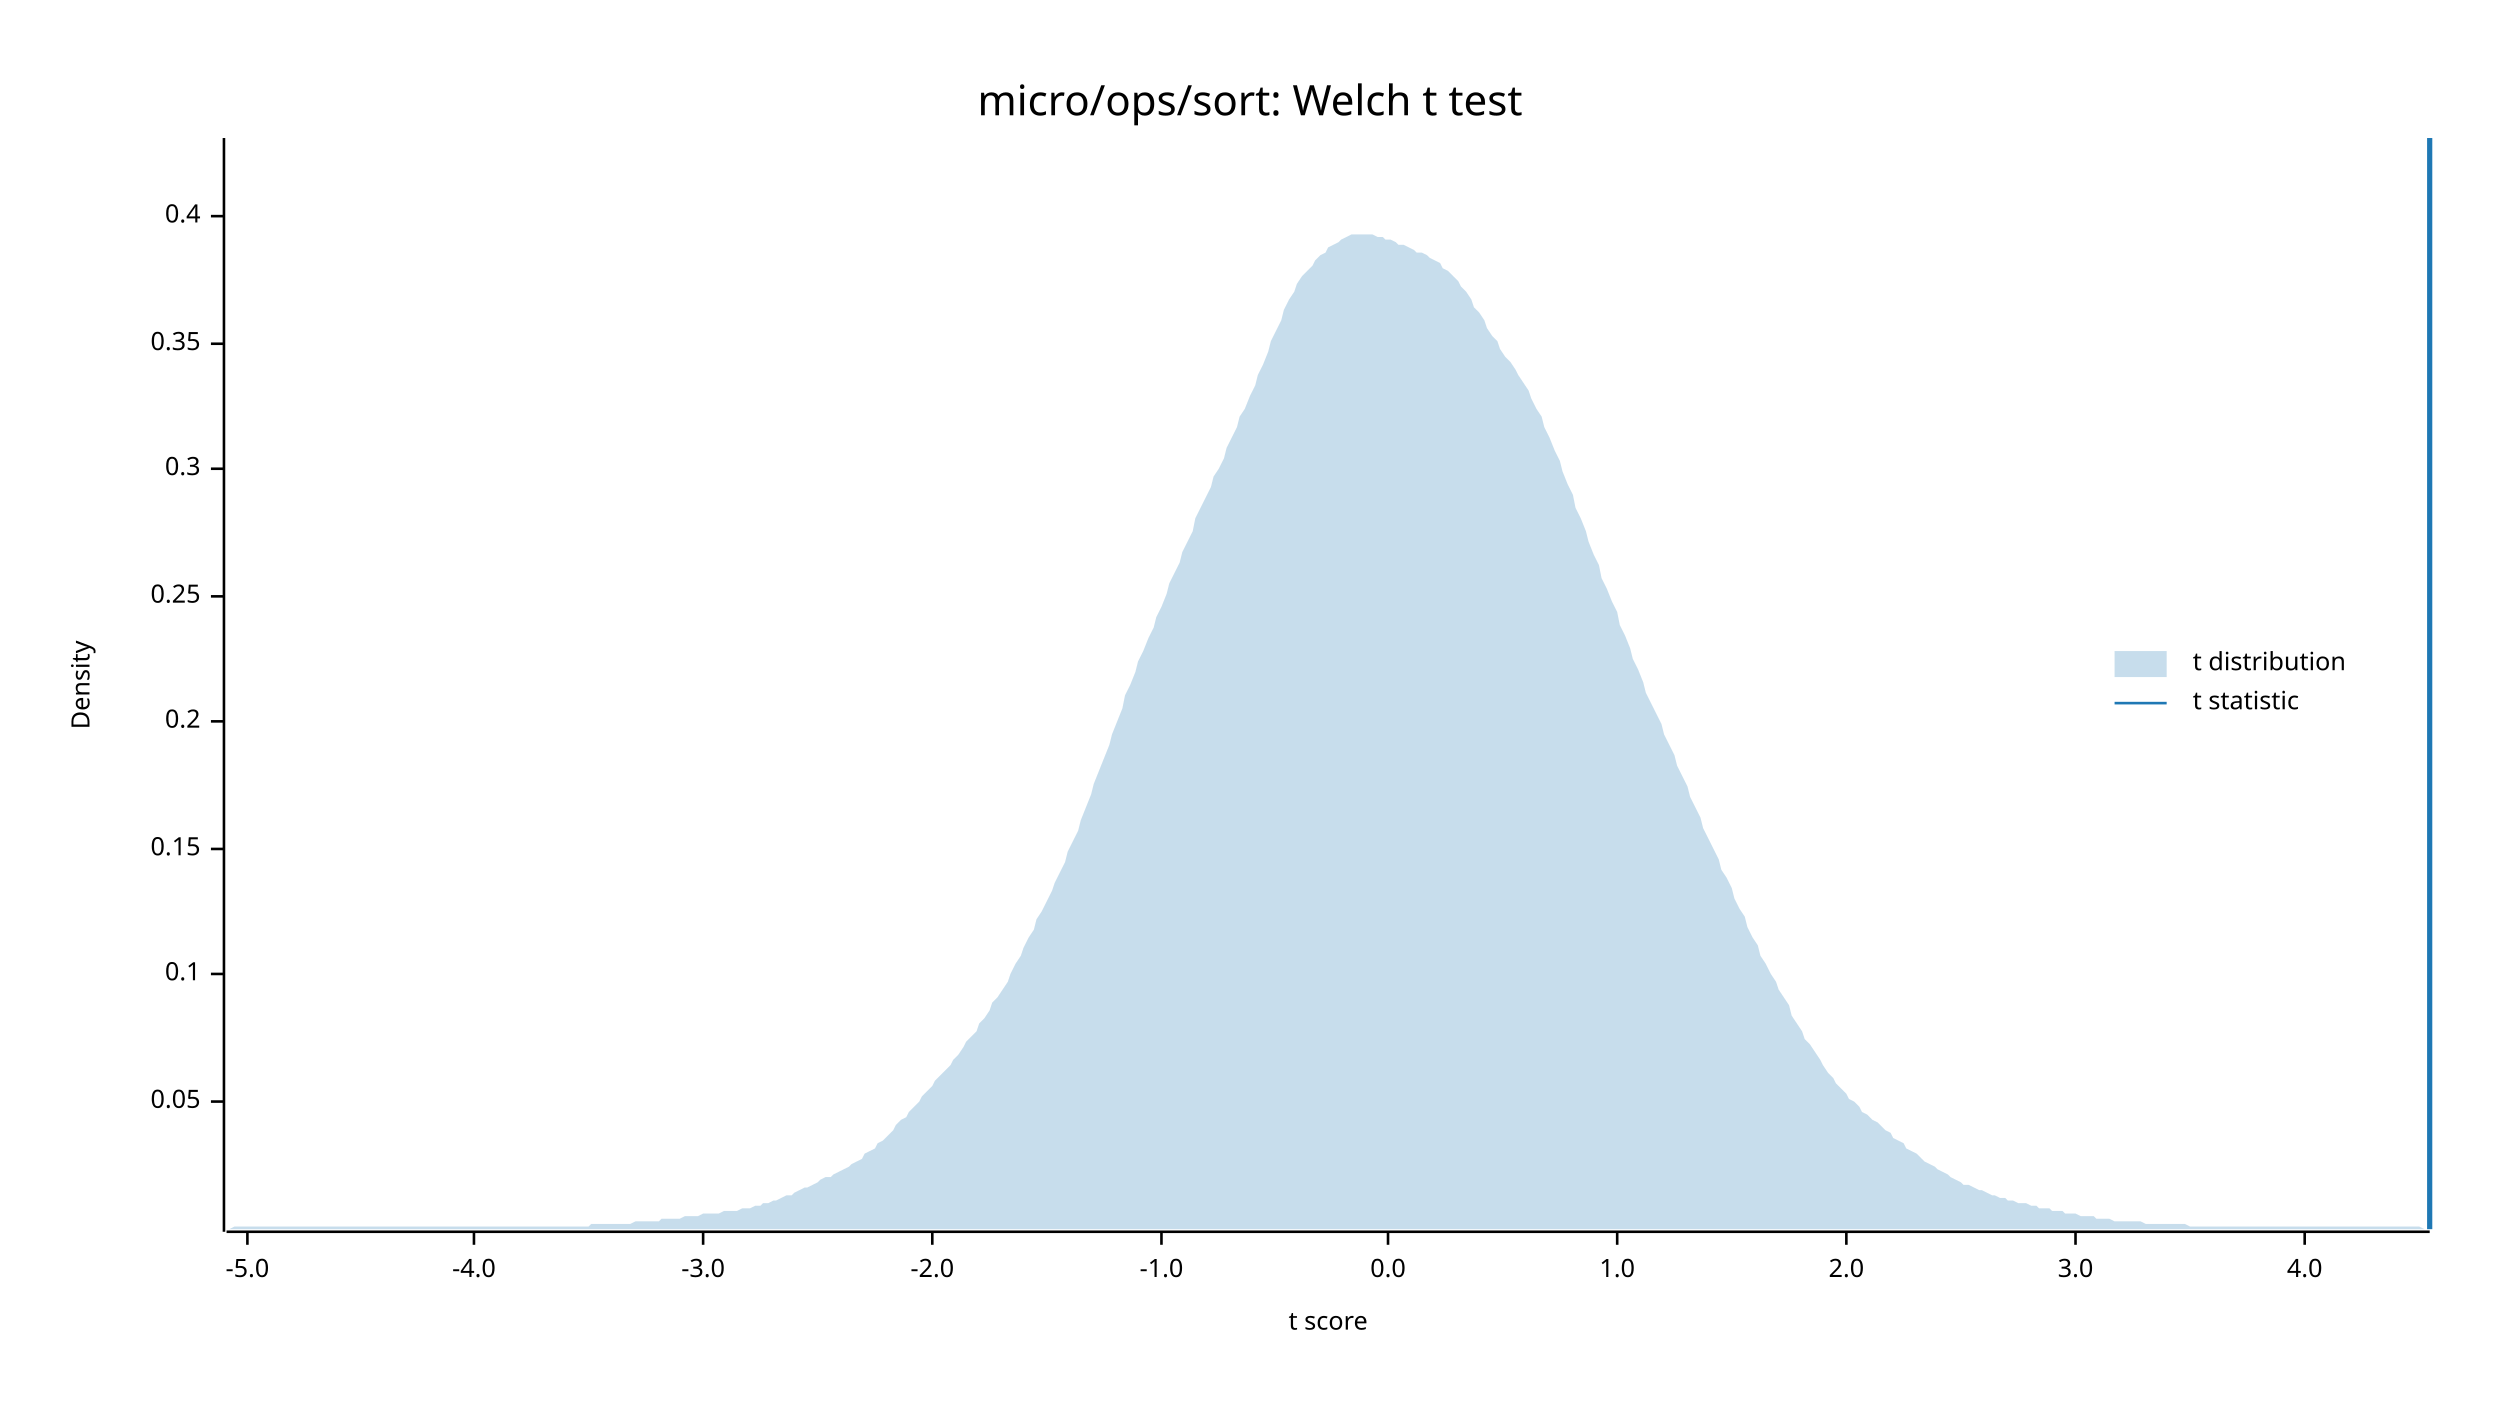
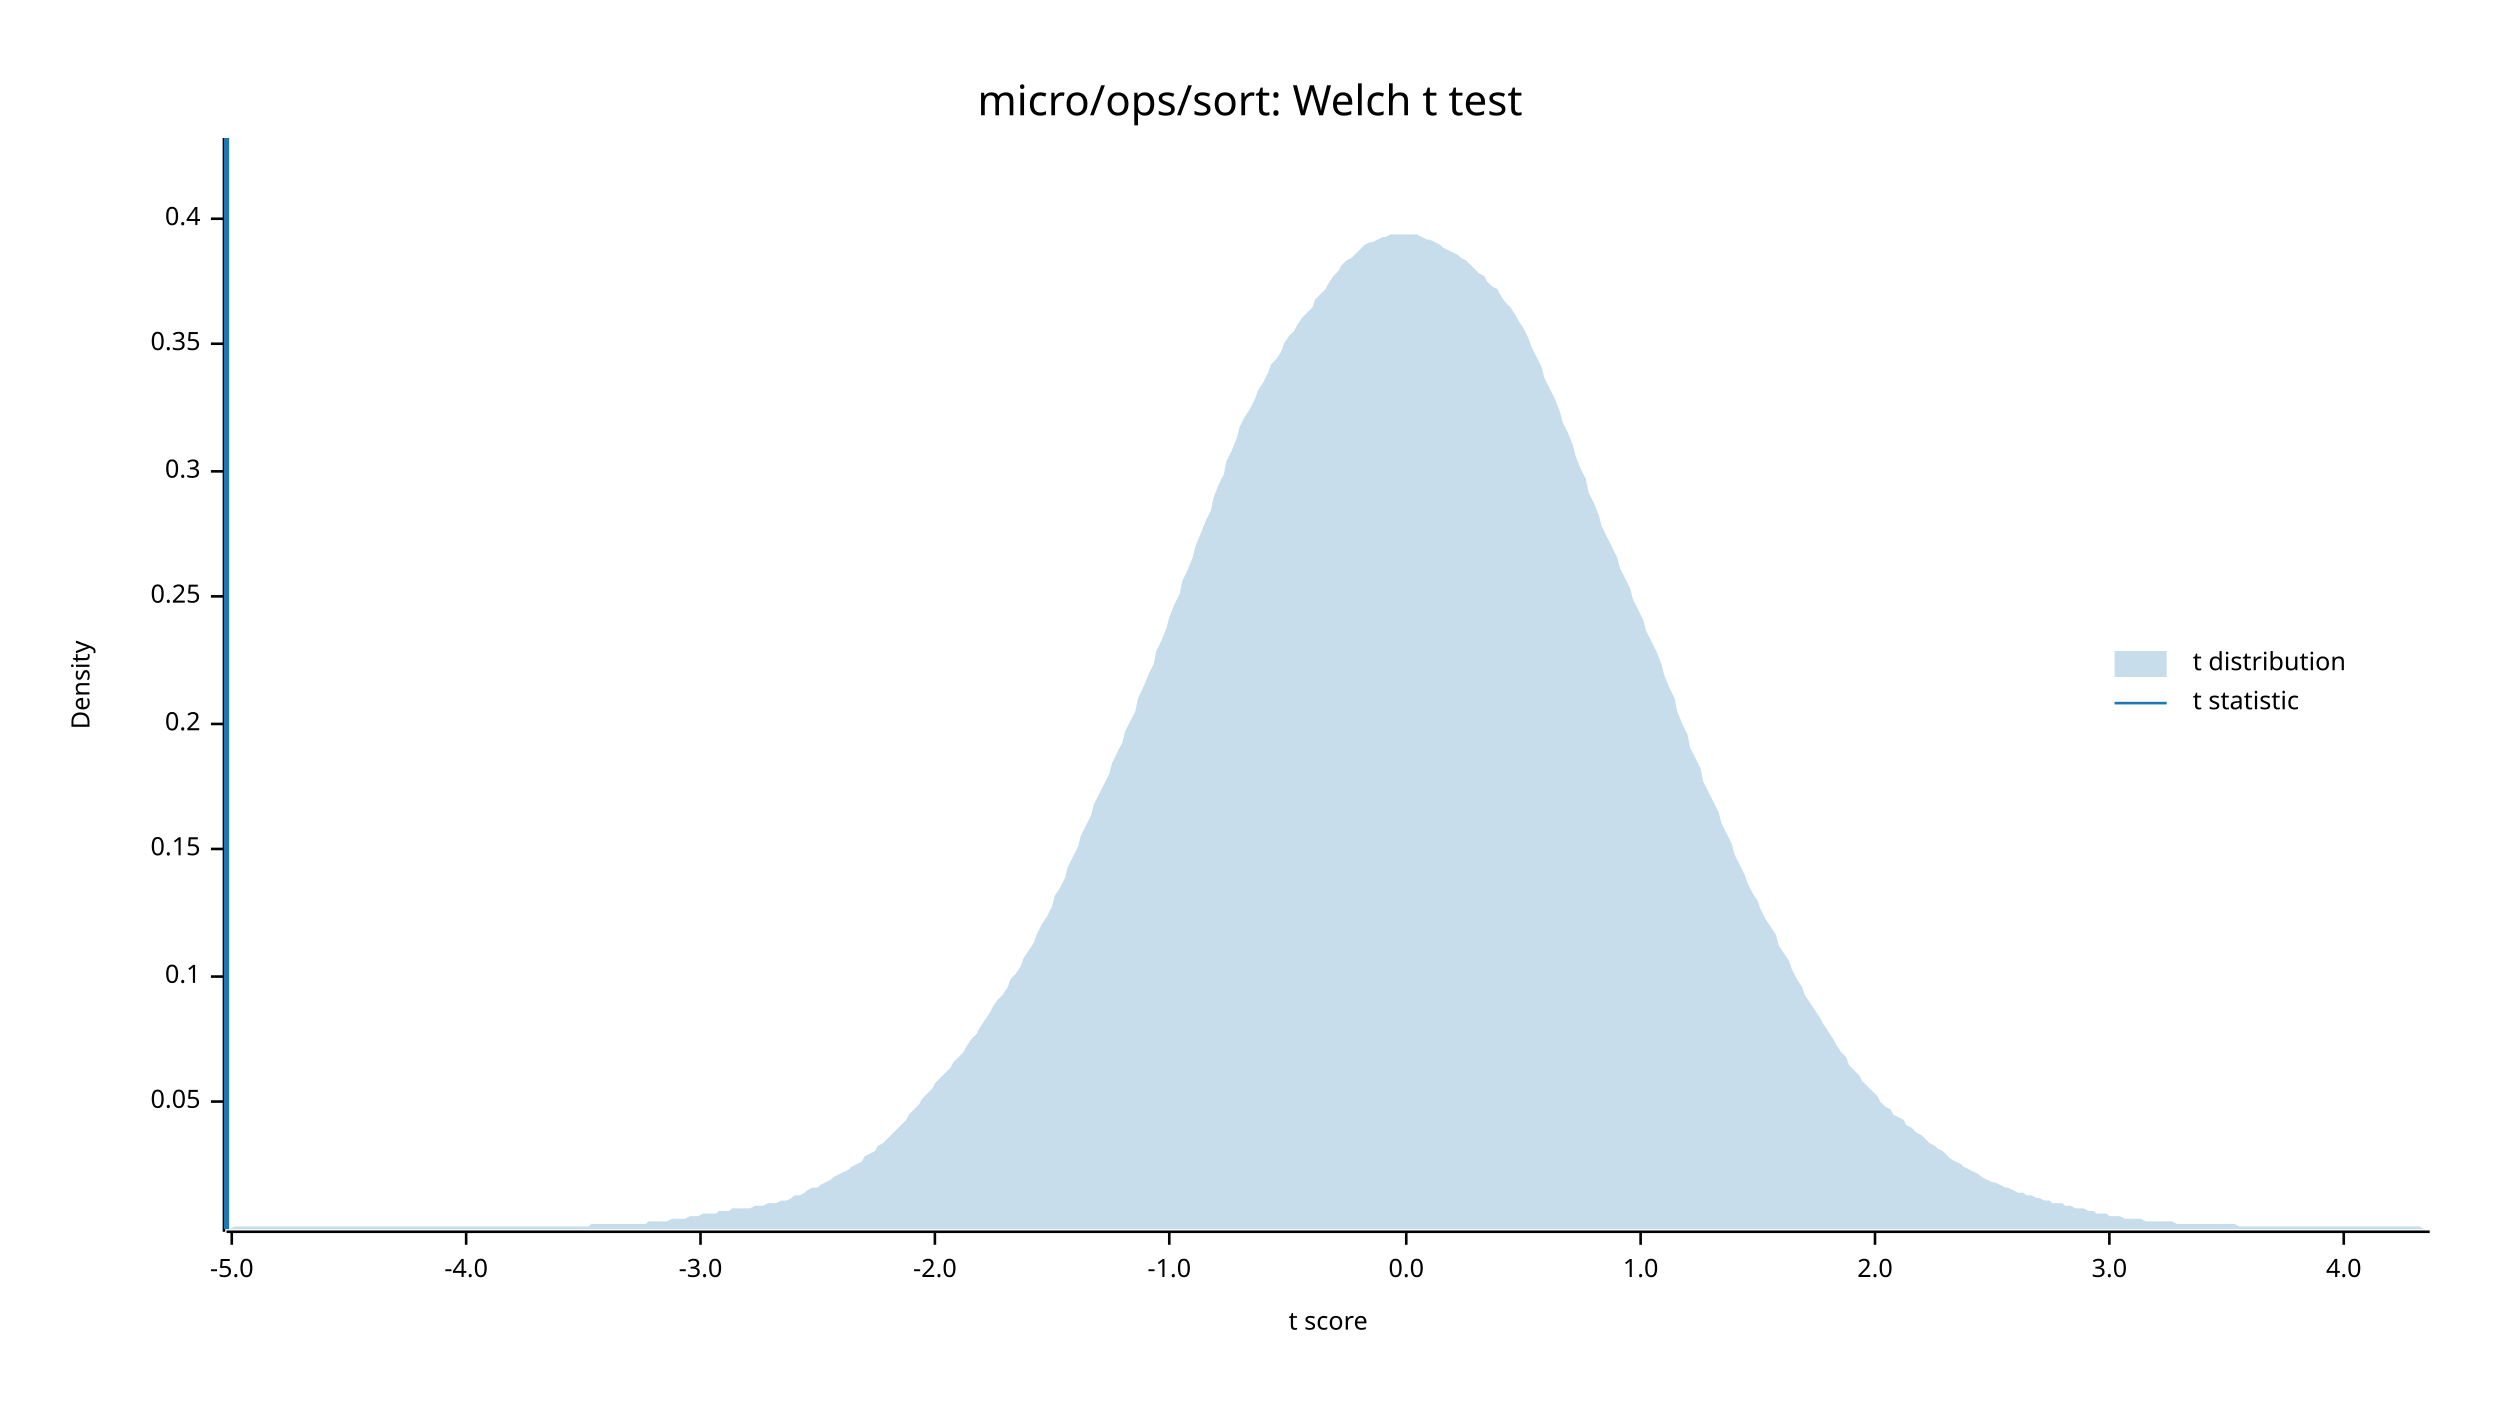
<svg xmlns="http://www.w3.org/2000/svg" width="960" height="540" viewBox="0 0 960 540">
  <text x="480" y="32" dy="0.76em" text-anchor="middle" font-family="sans-serif" font-size="16.129" opacity="1" fill="#000000">
micro/ops/sort: Welch t test
</text>
  <text x="27" y="263" dy="0.76em" text-anchor="middle" font-family="sans-serif" font-size="9.677" opacity="1" fill="#000000" transform="rotate(270, 27, 263)">
Density
</text>
  <text x="510" y="513" dy="-0.5ex" text-anchor="middle" font-family="sans-serif" font-size="9.677" opacity="1" fill="#000000">
t score
</text>
  <polyline fill="none" opacity="1" stroke="#000000" stroke-width="1" points="86,53 86,473 " />
  <text x="77" y="423" dy="0.5ex" text-anchor="end" font-family="sans-serif" font-size="9.677" opacity="1" fill="#000000">
0.05
</text>
  <polyline fill="none" opacity="1" stroke="#000000" stroke-width="1" points="81,423 86,423 " />
-   <text x="77" y="374" dy="0.5ex" text-anchor="end" font-family="sans-serif" font-size="9.677" opacity="1" fill="#000000">
+   <text x="77" y="375" dy="0.5ex" text-anchor="end" font-family="sans-serif" font-size="9.677" opacity="1" fill="#000000">
0.1
</text>
-   <polyline fill="none" opacity="1" stroke="#000000" stroke-width="1" points="81,374 86,374 " />
+   <polyline fill="none" opacity="1" stroke="#000000" stroke-width="1" points="81,375 86,375 " />
  <text x="77" y="326" dy="0.5ex" text-anchor="end" font-family="sans-serif" font-size="9.677" opacity="1" fill="#000000">
0.15
</text>
  <polyline fill="none" opacity="1" stroke="#000000" stroke-width="1" points="81,326 86,326 " />
-   <text x="77" y="277" dy="0.5ex" text-anchor="end" font-family="sans-serif" font-size="9.677" opacity="1" fill="#000000">
+   <text x="77" y="278" dy="0.5ex" text-anchor="end" font-family="sans-serif" font-size="9.677" opacity="1" fill="#000000">
0.2
</text>
-   <polyline fill="none" opacity="1" stroke="#000000" stroke-width="1" points="81,277 86,277 " />
+   <polyline fill="none" opacity="1" stroke="#000000" stroke-width="1" points="81,278 86,278 " />
  <text x="77" y="229" dy="0.5ex" text-anchor="end" font-family="sans-serif" font-size="9.677" opacity="1" fill="#000000">
0.25
</text>
  <polyline fill="none" opacity="1" stroke="#000000" stroke-width="1" points="81,229 86,229 " />
-   <text x="77" y="180" dy="0.5ex" text-anchor="end" font-family="sans-serif" font-size="9.677" opacity="1" fill="#000000">
+   <text x="77" y="181" dy="0.5ex" text-anchor="end" font-family="sans-serif" font-size="9.677" opacity="1" fill="#000000">
0.3
</text>
-   <polyline fill="none" opacity="1" stroke="#000000" stroke-width="1" points="81,180 86,180 " />
+   <polyline fill="none" opacity="1" stroke="#000000" stroke-width="1" points="81,181 86,181 " />
  <text x="77" y="132" dy="0.5ex" text-anchor="end" font-family="sans-serif" font-size="9.677" opacity="1" fill="#000000">
0.35
</text>
  <polyline fill="none" opacity="1" stroke="#000000" stroke-width="1" points="81,132 86,132 " />
-   <text x="77" y="83" dy="0.5ex" text-anchor="end" font-family="sans-serif" font-size="9.677" opacity="1" fill="#000000">
+   <text x="77" y="84" dy="0.5ex" text-anchor="end" font-family="sans-serif" font-size="9.677" opacity="1" fill="#000000">
0.4
</text>
-   <polyline fill="none" opacity="1" stroke="#000000" stroke-width="1" points="81,83 86,83 " />
+   <polyline fill="none" opacity="1" stroke="#000000" stroke-width="1" points="81,84 86,84 " />
  <polyline fill="none" opacity="1" stroke="#000000" stroke-width="1" points="87,473 933,473 " />
-   <text x="95" y="483" dy="0.76em" text-anchor="middle" font-family="sans-serif" font-size="9.677" opacity="1" fill="#000000">
+   <text x="89" y="483" dy="0.76em" text-anchor="middle" font-family="sans-serif" font-size="9.677" opacity="1" fill="#000000">
-5.0
</text>
-   <polyline fill="none" opacity="1" stroke="#000000" stroke-width="1" points="95,473 95,478 " />
-   <text x="182" y="483" dy="0.76em" text-anchor="middle" font-family="sans-serif" font-size="9.677" opacity="1" fill="#000000">
+   <polyline fill="none" opacity="1" stroke="#000000" stroke-width="1" points="89,473 89,478 " />
+   <text x="179" y="483" dy="0.76em" text-anchor="middle" font-family="sans-serif" font-size="9.677" opacity="1" fill="#000000">
-4.0
</text>
-   <polyline fill="none" opacity="1" stroke="#000000" stroke-width="1" points="182,473 182,478 " />
-   <text x="270" y="483" dy="0.76em" text-anchor="middle" font-family="sans-serif" font-size="9.677" opacity="1" fill="#000000">
+   <polyline fill="none" opacity="1" stroke="#000000" stroke-width="1" points="179,473 179,478 " />
+   <text x="269" y="483" dy="0.76em" text-anchor="middle" font-family="sans-serif" font-size="9.677" opacity="1" fill="#000000">
-3.0
</text>
-   <polyline fill="none" opacity="1" stroke="#000000" stroke-width="1" points="270,473 270,478 " />
-   <text x="358" y="483" dy="0.76em" text-anchor="middle" font-family="sans-serif" font-size="9.677" opacity="1" fill="#000000">
+   <polyline fill="none" opacity="1" stroke="#000000" stroke-width="1" points="269,473 269,478 " />
+   <text x="359" y="483" dy="0.76em" text-anchor="middle" font-family="sans-serif" font-size="9.677" opacity="1" fill="#000000">
-2.0
</text>
-   <polyline fill="none" opacity="1" stroke="#000000" stroke-width="1" points="358,473 358,478 " />
-   <text x="446" y="483" dy="0.76em" text-anchor="middle" font-family="sans-serif" font-size="9.677" opacity="1" fill="#000000">
+   <polyline fill="none" opacity="1" stroke="#000000" stroke-width="1" points="359,473 359,478 " />
+   <text x="449" y="483" dy="0.76em" text-anchor="middle" font-family="sans-serif" font-size="9.677" opacity="1" fill="#000000">
-1.0
</text>
-   <polyline fill="none" opacity="1" stroke="#000000" stroke-width="1" points="446,473 446,478 " />
-   <text x="533" y="483" dy="0.76em" text-anchor="middle" font-family="sans-serif" font-size="9.677" opacity="1" fill="#000000">
+   <polyline fill="none" opacity="1" stroke="#000000" stroke-width="1" points="449,473 449,478 " />
+   <text x="540" y="483" dy="0.76em" text-anchor="middle" font-family="sans-serif" font-size="9.677" opacity="1" fill="#000000">
0.0
</text>
-   <polyline fill="none" opacity="1" stroke="#000000" stroke-width="1" points="533,473 533,478 " />
-   <text x="621" y="483" dy="0.76em" text-anchor="middle" font-family="sans-serif" font-size="9.677" opacity="1" fill="#000000">
+   <polyline fill="none" opacity="1" stroke="#000000" stroke-width="1" points="540,473 540,478 " />
+   <text x="630" y="483" dy="0.76em" text-anchor="middle" font-family="sans-serif" font-size="9.677" opacity="1" fill="#000000">
1.0
</text>
-   <polyline fill="none" opacity="1" stroke="#000000" stroke-width="1" points="621,473 621,478 " />
-   <text x="709" y="483" dy="0.76em" text-anchor="middle" font-family="sans-serif" font-size="9.677" opacity="1" fill="#000000">
+   <polyline fill="none" opacity="1" stroke="#000000" stroke-width="1" points="630,473 630,478 " />
+   <text x="720" y="483" dy="0.76em" text-anchor="middle" font-family="sans-serif" font-size="9.677" opacity="1" fill="#000000">
2.0
</text>
-   <polyline fill="none" opacity="1" stroke="#000000" stroke-width="1" points="709,473 709,478 " />
-   <text x="797" y="483" dy="0.76em" text-anchor="middle" font-family="sans-serif" font-size="9.677" opacity="1" fill="#000000">
+   <polyline fill="none" opacity="1" stroke="#000000" stroke-width="1" points="720,473 720,478 " />
+   <text x="810" y="483" dy="0.76em" text-anchor="middle" font-family="sans-serif" font-size="9.677" opacity="1" fill="#000000">
3.0
</text>
-   <polyline fill="none" opacity="1" stroke="#000000" stroke-width="1" points="797,473 797,478 " />
-   <text x="885" y="483" dy="0.76em" text-anchor="middle" font-family="sans-serif" font-size="9.677" opacity="1" fill="#000000">
+   <polyline fill="none" opacity="1" stroke="#000000" stroke-width="1" points="810,473 810,478 " />
+   <text x="900" y="483" dy="0.76em" text-anchor="middle" font-family="sans-serif" font-size="9.677" opacity="1" fill="#000000">
4.0
</text>
-   <polyline fill="none" opacity="1" stroke="#000000" stroke-width="1" points="885,473 885,478 " />
-   <polygon opacity="0.25" fill="#1F78B4" points="87,472 88,472 90,471 92,471 93,471 95,471 97,471 98,471 100,471 102,471 103,471 105,471 107,471 109,471 110,471 112,471 114,471 115,471 117,471 119,471 120,471 122,471 124,471 125,471 127,471 129,471 131,471 132,471 134,471 136,471 137,471 139,471 141,471 142,471 144,471 146,471 148,471 149,471 151,471 153,471 154,471 156,471 158,471 159,471 161,471 163,471 164,471 166,471 168,471 170,471 171,471 173,471 175,471 176,471 178,471 180,471 181,471 183,471 185,471 187,471 188,471 190,471 192,471 193,471 195,471 197,471 198,471 200,471 202,471 203,471 205,471 207,471 209,471 210,471 212,471 214,471 215,471 217,471 219,471 220,471 222,471 224,471 226,471 227,470 229,470 231,470 232,470 234,470 236,470 237,470 239,470 241,470 242,470 244,469 246,469 248,469 249,469 251,469 253,469 254,468 256,468 258,468 259,468 261,468 263,467 265,467 266,467 268,467 270,466 271,466 273,466 275,466 276,466 278,465 280,465 281,465 283,465 285,464 287,464 288,464 290,463 292,463 293,462 295,462 297,461 298,461 300,460 302,459 304,459 305,458 307,457 309,456 310,456 312,455 314,454 315,453 317,452 319,452 320,451 322,450 324,449 326,448 327,447 329,446 331,445 332,443 334,442 336,441 337,439 339,438 341,436 343,434 344,432 346,430 348,429 349,427 351,425 353,423 354,421 356,419 358,417 359,415 361,413 363,411 365,409 366,407 368,405 370,402 371,400 373,398 375,396 376,393 378,391 380,388 381,385 383,383 385,380 387,377 388,374 390,370 392,367 393,364 395,360 397,357 398,353 400,350 402,346 404,342 405,339 407,335 409,331 410,327 412,323 414,319 415,315 417,310 419,305 420,301 422,296 424,291 426,286 427,282 429,277 431,272 432,267 434,263 436,258 437,254 439,250 441,245 443,241 444,237 446,233 448,228 449,224 451,220 453,216 454,212 456,208 458,204 459,199 461,195 463,191 465,187 466,183 468,180 470,176 471,172 473,168 475,164 476,160 478,157 480,152 482,148 483,144 485,140 487,135 488,131 490,127 492,123 493,119 495,115 497,112 498,109 500,106 502,104 504,102 505,100 507,98 509,97 510,95 512,94 514,93 515,92 517,91 519,90 521,90 522,90 524,90 526,90 527,90 529,91 531,91 532,92 534,92 536,93 537,94 539,94 541,95 543,96 544,97 546,97 548,98 549,99 551,100 553,101 554,103 556,104 558,106 560,108 561,110 563,112 565,115 566,118 568,120 570,123 571,126 573,129 575,131 576,134 578,137 580,139 582,142 583,144 585,147 587,150 588,153 590,157 592,160 593,164 595,168 597,173 599,177 600,181 602,186 604,190 605,195 607,199 609,204 610,208 612,213 614,217 615,222 617,226 619,231 621,235 622,240 624,244 626,249 627,253 629,257 631,262 632,266 634,270 636,274 638,278 639,282 641,286 643,290 644,294 646,298 648,302 649,306 651,310 653,314 654,318 656,322 658,326 660,330 661,334 663,337 665,341 666,345 668,349 670,352 671,356 673,360 675,363 676,367 678,370 680,374 682,377 683,380 685,383 687,386 688,390 690,393 692,396 693,399 695,401 697,404 699,407 700,409 702,412 704,414 705,416 707,418 709,420 710,422 712,423 714,425 715,427 717,428 719,430 721,431 722,432 724,434 726,435 727,437 729,438 731,439 732,441 734,442 736,443 738,445 739,446 741,447 743,448 744,449 746,450 748,451 749,452 751,453 753,454 754,455 756,455 758,456 760,457 761,457 763,458 765,459 766,459 768,460 770,460 771,461 773,461 775,462 777,462 778,462 780,463 782,463 783,464 785,464 787,464 788,465 790,465 792,465 793,466 795,466 797,466 799,467 800,467 802,467 804,467 805,468 807,468 809,468 810,468 812,469 814,469 816,469 817,469 819,469 821,469 822,469 824,470 826,470 827,470 829,470 831,470 832,470 834,470 836,470 838,470 839,470 841,471 843,471 844,471 846,471 848,471 849,471 851,471 853,471 855,471 856,471 858,471 860,471 861,471 863,471 865,471 866,471 868,471 870,471 871,471 873,471 875,471 877,471 878,471 880,471 882,471 883,471 885,471 887,471 888,471 890,471 892,471 894,471 895,471 897,471 899,471 900,471 902,471 904,471 905,471 907,471 909,471 910,471 912,471 914,471 916,471 917,471 919,471 921,471 922,471 924,471 926,471 927,471 929,471 931,472 933,472 933,472 87,472 " />
-   <polyline fill="none" opacity="1" stroke="#1F78B4" stroke-width="2" points="933,472 933,53 " />
+   <polyline fill="none" opacity="1" stroke="#000000" stroke-width="1" points="900,473 900,478 " />
+   <polygon opacity="0.25" fill="#1F78B4" points="87,472 88,472 90,471 92,471 93,471 95,471 97,471 98,471 100,471 102,471 103,471 105,471 107,471 109,471 110,471 112,471 114,471 115,471 117,471 119,471 120,471 122,471 124,471 125,471 127,471 129,471 131,471 132,471 134,471 136,471 137,471 139,471 141,471 142,471 144,471 146,471 148,471 149,471 151,471 153,471 154,471 156,471 158,471 159,471 161,471 163,471 164,471 166,471 168,471 170,471 171,471 173,471 175,471 176,471 178,471 180,471 181,471 183,471 185,471 187,471 188,471 190,471 192,471 193,471 195,471 197,471 198,471 200,471 202,471 203,471 205,471 207,471 209,471 210,471 212,471 214,471 215,471 217,471 219,471 220,471 222,471 224,471 226,471 227,470 229,470 231,470 232,470 234,470 236,470 237,470 239,470 241,470 242,470 244,470 246,470 248,470 249,469 251,469 253,469 254,469 256,469 258,468 259,468 261,468 263,468 265,467 266,467 268,467 270,466 271,466 273,466 275,466 276,465 278,465 280,465 281,464 283,464 285,464 287,464 288,464 290,463 292,463 293,463 295,462 297,462 298,462 300,461 302,461 304,460 305,459 307,459 309,458 310,457 312,456 314,456 315,455 317,454 319,453 320,452 322,451 324,450 326,449 327,448 329,447 331,446 332,444 334,443 336,442 337,440 339,439 341,437 343,435 344,434 346,432 348,430 349,428 351,426 353,424 354,422 356,420 358,418 359,416 361,414 363,412 365,410 366,408 368,406 370,404 371,402 373,399 375,397 376,395 378,392 380,389 381,387 383,384 385,382 387,379 388,376 390,374 392,371 393,368 395,365 397,362 398,359 400,355 402,352 404,348 405,344 407,341 409,337 410,333 412,329 414,325 415,321 417,317 419,313 420,309 422,305 424,301 426,297 427,293 429,289 431,285 432,281 434,277 436,273 437,268 439,264 441,259 443,255 444,250 446,246 448,241 449,237 451,232 453,228 454,223 456,219 458,214 459,210 461,205 463,200 465,196 466,191 468,186 470,182 471,177 473,173 475,168 476,164 478,160 480,157 482,153 483,150 485,147 487,143 488,140 490,138 492,135 493,132 495,129 497,127 498,125 500,122 502,120 504,118 505,115 507,113 509,111 510,109 512,106 514,104 515,102 517,100 519,99 521,97 522,96 524,94 526,93 527,93 529,92 531,91 532,91 534,90 536,90 537,90 539,90 541,90 543,90 544,90 546,91 548,92 549,92 551,93 553,94 554,95 556,96 558,97 560,98 561,99 563,100 565,102 566,103 568,105 570,106 571,108 573,110 575,111 576,113 578,116 580,118 582,121 583,123 585,126 587,130 588,133 590,137 592,141 593,145 595,149 597,153 599,158 600,162 602,166 604,171 605,175 607,180 609,184 610,189 612,193 614,198 615,202 617,206 619,210 621,214 622,218 624,222 626,226 627,230 629,234 631,238 632,242 634,246 636,250 638,255 639,259 641,264 643,268 644,273 646,278 648,282 649,287 651,291 653,295 654,300 656,304 658,308 660,312 661,316 663,320 665,324 666,328 668,332 670,336 671,339 673,343 675,346 676,349 678,353 680,356 682,359 683,363 685,366 687,369 688,372 690,376 692,379 693,382 695,385 697,388 699,391 700,393 702,396 704,399 705,401 707,404 709,406 710,409 712,411 714,413 715,415 717,417 719,419 721,421 722,423 724,425 726,426 727,428 729,429 731,430 732,432 734,433 736,435 738,436 739,437 741,439 743,440 744,441 746,442 748,444 749,445 751,446 753,447 754,448 756,449 758,450 760,451 761,452 763,453 765,454 766,454 768,455 770,456 771,456 773,457 775,458 777,458 778,459 780,459 782,460 783,460 785,461 787,461 788,462 790,462 792,462 793,463 795,463 797,464 799,464 800,464 802,465 804,465 805,466 807,466 809,466 810,467 812,467 814,467 816,468 817,468 819,468 821,468 822,468 824,469 826,469 827,469 829,469 831,469 832,469 834,469 836,470 838,470 839,470 841,470 843,470 844,470 846,470 848,470 849,470 851,470 853,470 855,470 856,470 858,470 860,471 861,471 863,471 865,471 866,471 868,471 870,471 871,471 873,471 875,471 877,471 878,471 880,471 882,471 883,471 885,471 887,471 888,471 890,471 892,471 894,471 895,471 897,471 899,471 900,471 902,471 904,471 905,471 907,471 909,471 910,471 912,471 914,471 916,471 917,471 919,471 921,471 922,471 924,471 926,471 927,471 929,471 931,472 933,472 933,472 87,472 " />
+   <polyline fill="none" opacity="1" stroke="#1F78B4" stroke-width="2" points="87,472 87,53 " />
  <text x="842" y="250" dy="0.76em" text-anchor="start" font-family="sans-serif" font-size="9.677" opacity="1" fill="#000000">
t distribution
</text>
  <text x="842" y="265" dy="0.76em" text-anchor="start" font-family="sans-serif" font-size="9.677" opacity="1" fill="#000000">
t statistic
</text>
  <rect x="812" y="250" width="20" height="10" opacity="0.25" fill="#1F78B4" stroke="none" />
  <polyline fill="none" opacity="1" stroke="#1F78B4" stroke-width="1" points="812,270 832,270 " />
</svg>
